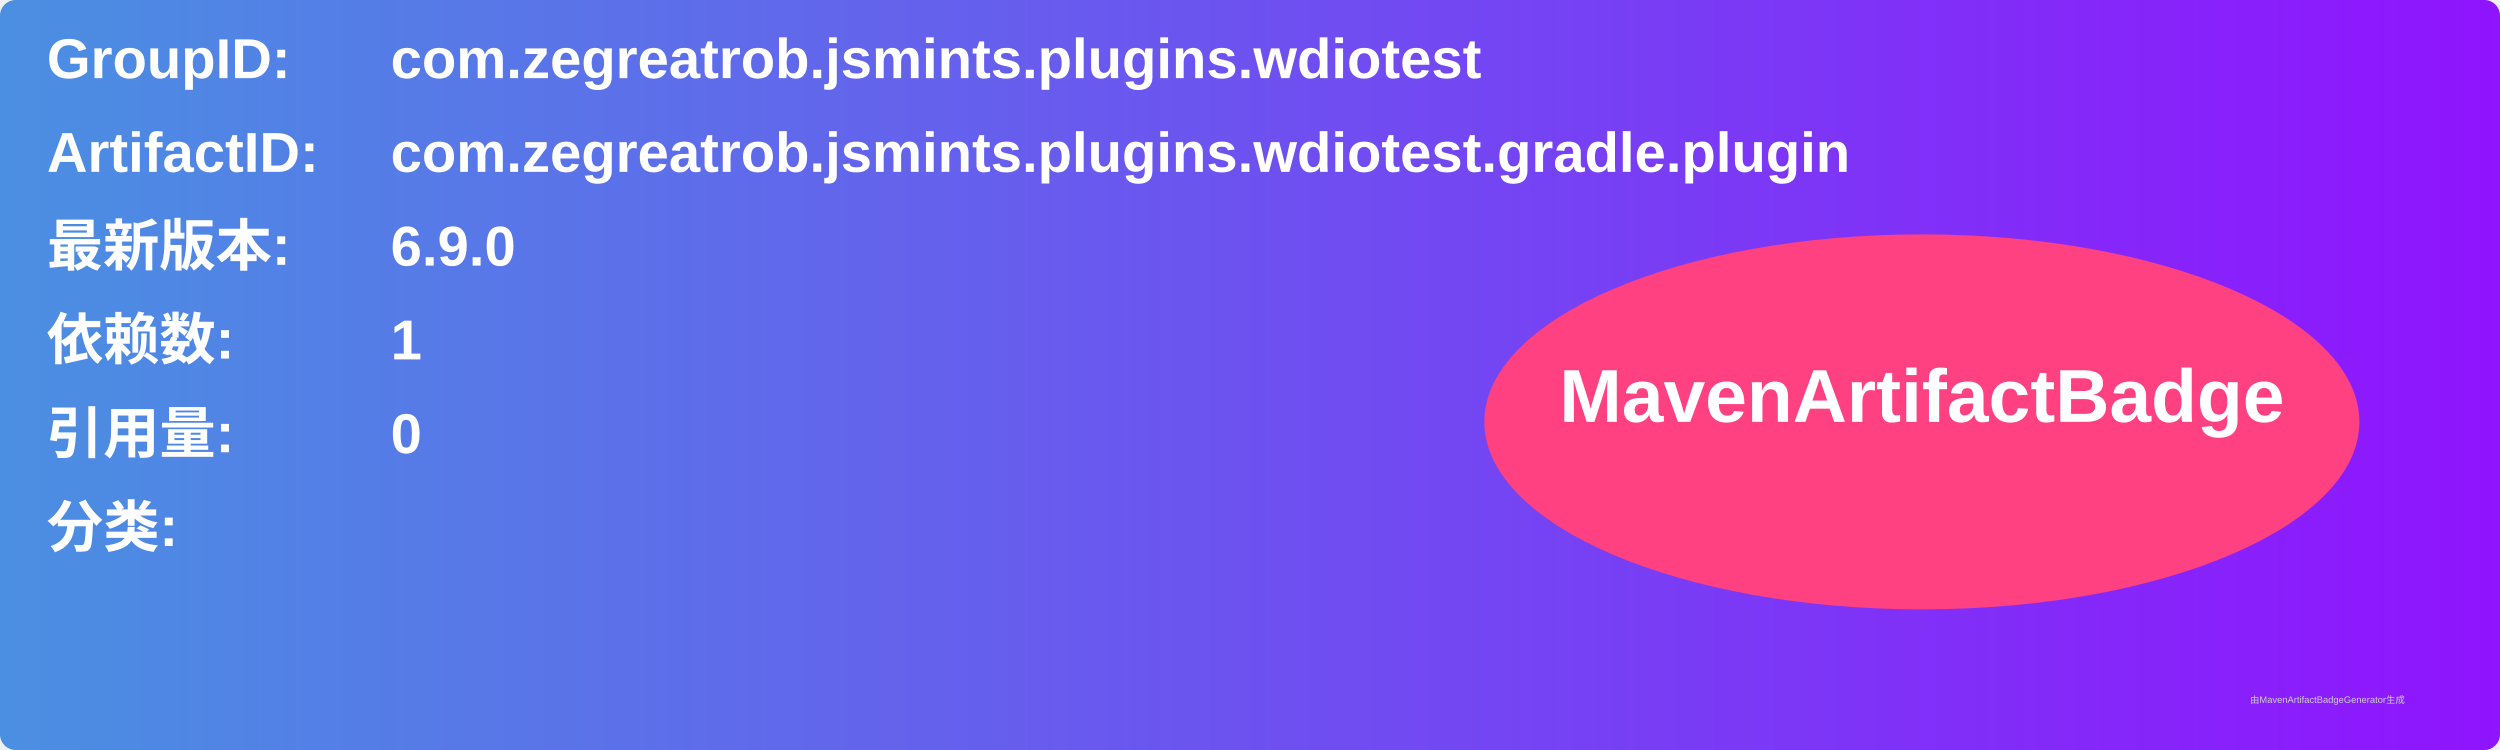
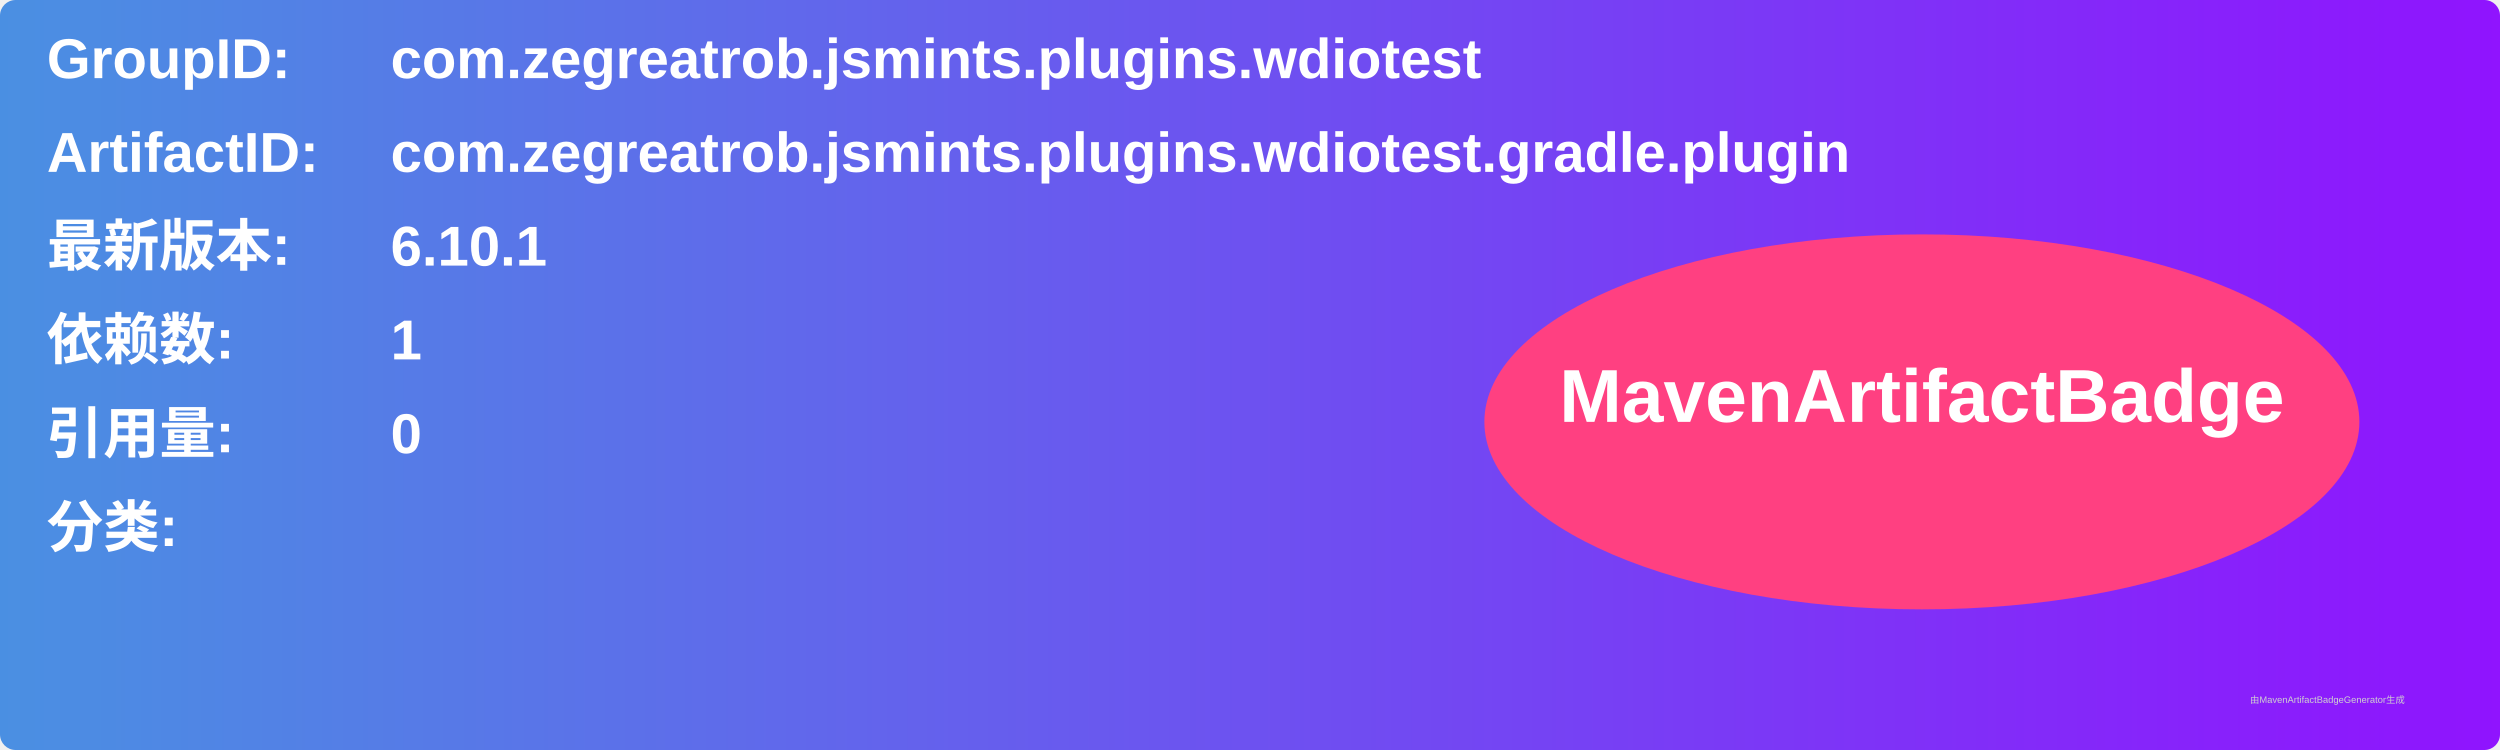
<svg xmlns="http://www.w3.org/2000/svg" width="800" height="240" viewBox="0 0 800 240">
  <linearGradient id="grad" x1="0%" y1="0%" x2="100%" y2="0%">
    <stop offset="0%" stop-color="#4a90e2" />
    <stop offset="100%" stop-color="#9013fe" />
  </linearGradient>
  <rect width="100%" height="100%" rx="5" ry="5" fill="url(#grad)" />
  <g transform="translate(15, 15)">
    <text x="0" y="10" font-family="Arial" font-size="18" fill="white" font-weight="bold" width="260">GroupID:</text>
    <text x="110" y="10" font-family="Arial" font-size="18" fill="white" font-weight="bold" width="460">com.zegreatrob.jsmints.plugins.wdiotest</text>
    <text x="0" y="40" font-family="Arial" font-size="18" fill="white" font-weight="bold" width="260">ArtifactID:</text>
    <text x="110" y="40" font-family="Arial" font-size="18" fill="white" font-weight="bold" width="460">com.zegreatrob.jsmints.plugins.wdiotest.gradle.plugin</text>
    <text x="0" y="70" font-family="Arial" font-size="18" fill="white" font-weight="bold">最新版本:</text>
    <text x="110" y="70" font-family="Arial" font-size="18" fill="white" font-weight="bold">
-       <tspan font-weight="bold">6.9.0</tspan>
+       <tspan font-weight="bold">6.10.1</tspan>
    </text>
    <text x="0" y="100" font-family="Arial" font-size="18" fill="white" font-weight="bold">依赖数: </text>
    <text x="110" y="100" font-family="Arial" font-size="18" fill="white">
      <tspan font-weight="bold">1</tspan>
    </text>
    <text x="0" y="130" font-family="Arial" font-size="18" fill="white" font-weight="bold">引用量: </text>
    <text x="110" y="130" font-family="Arial" font-size="18" fill="white">
      <tspan font-weight="bold">0</tspan>
    </text>
    <text x="0" y="160" font-family="Arial" font-size="18" fill="white" font-weight="bold">分类:</text>
    <text x="10" y="190" font-family="Arial" font-size="10" fill="white">
      <tspan font-weight="bold" />
    </text>
    <ellipse cx="600" cy="120" rx="140" ry="60" fill="#ff4081" />
    <text x="600" y="120" text-anchor="middle" font-family="Arial" font-size="24" fill="white" font-weight="bold">MavenArtifactBadge</text>
  </g>
  <text x="720" y="225" font-family="Arial" font-size="3" fill="#d0d0d0">由MavenArtifactBadgeGenerator生成</text>
</svg>
